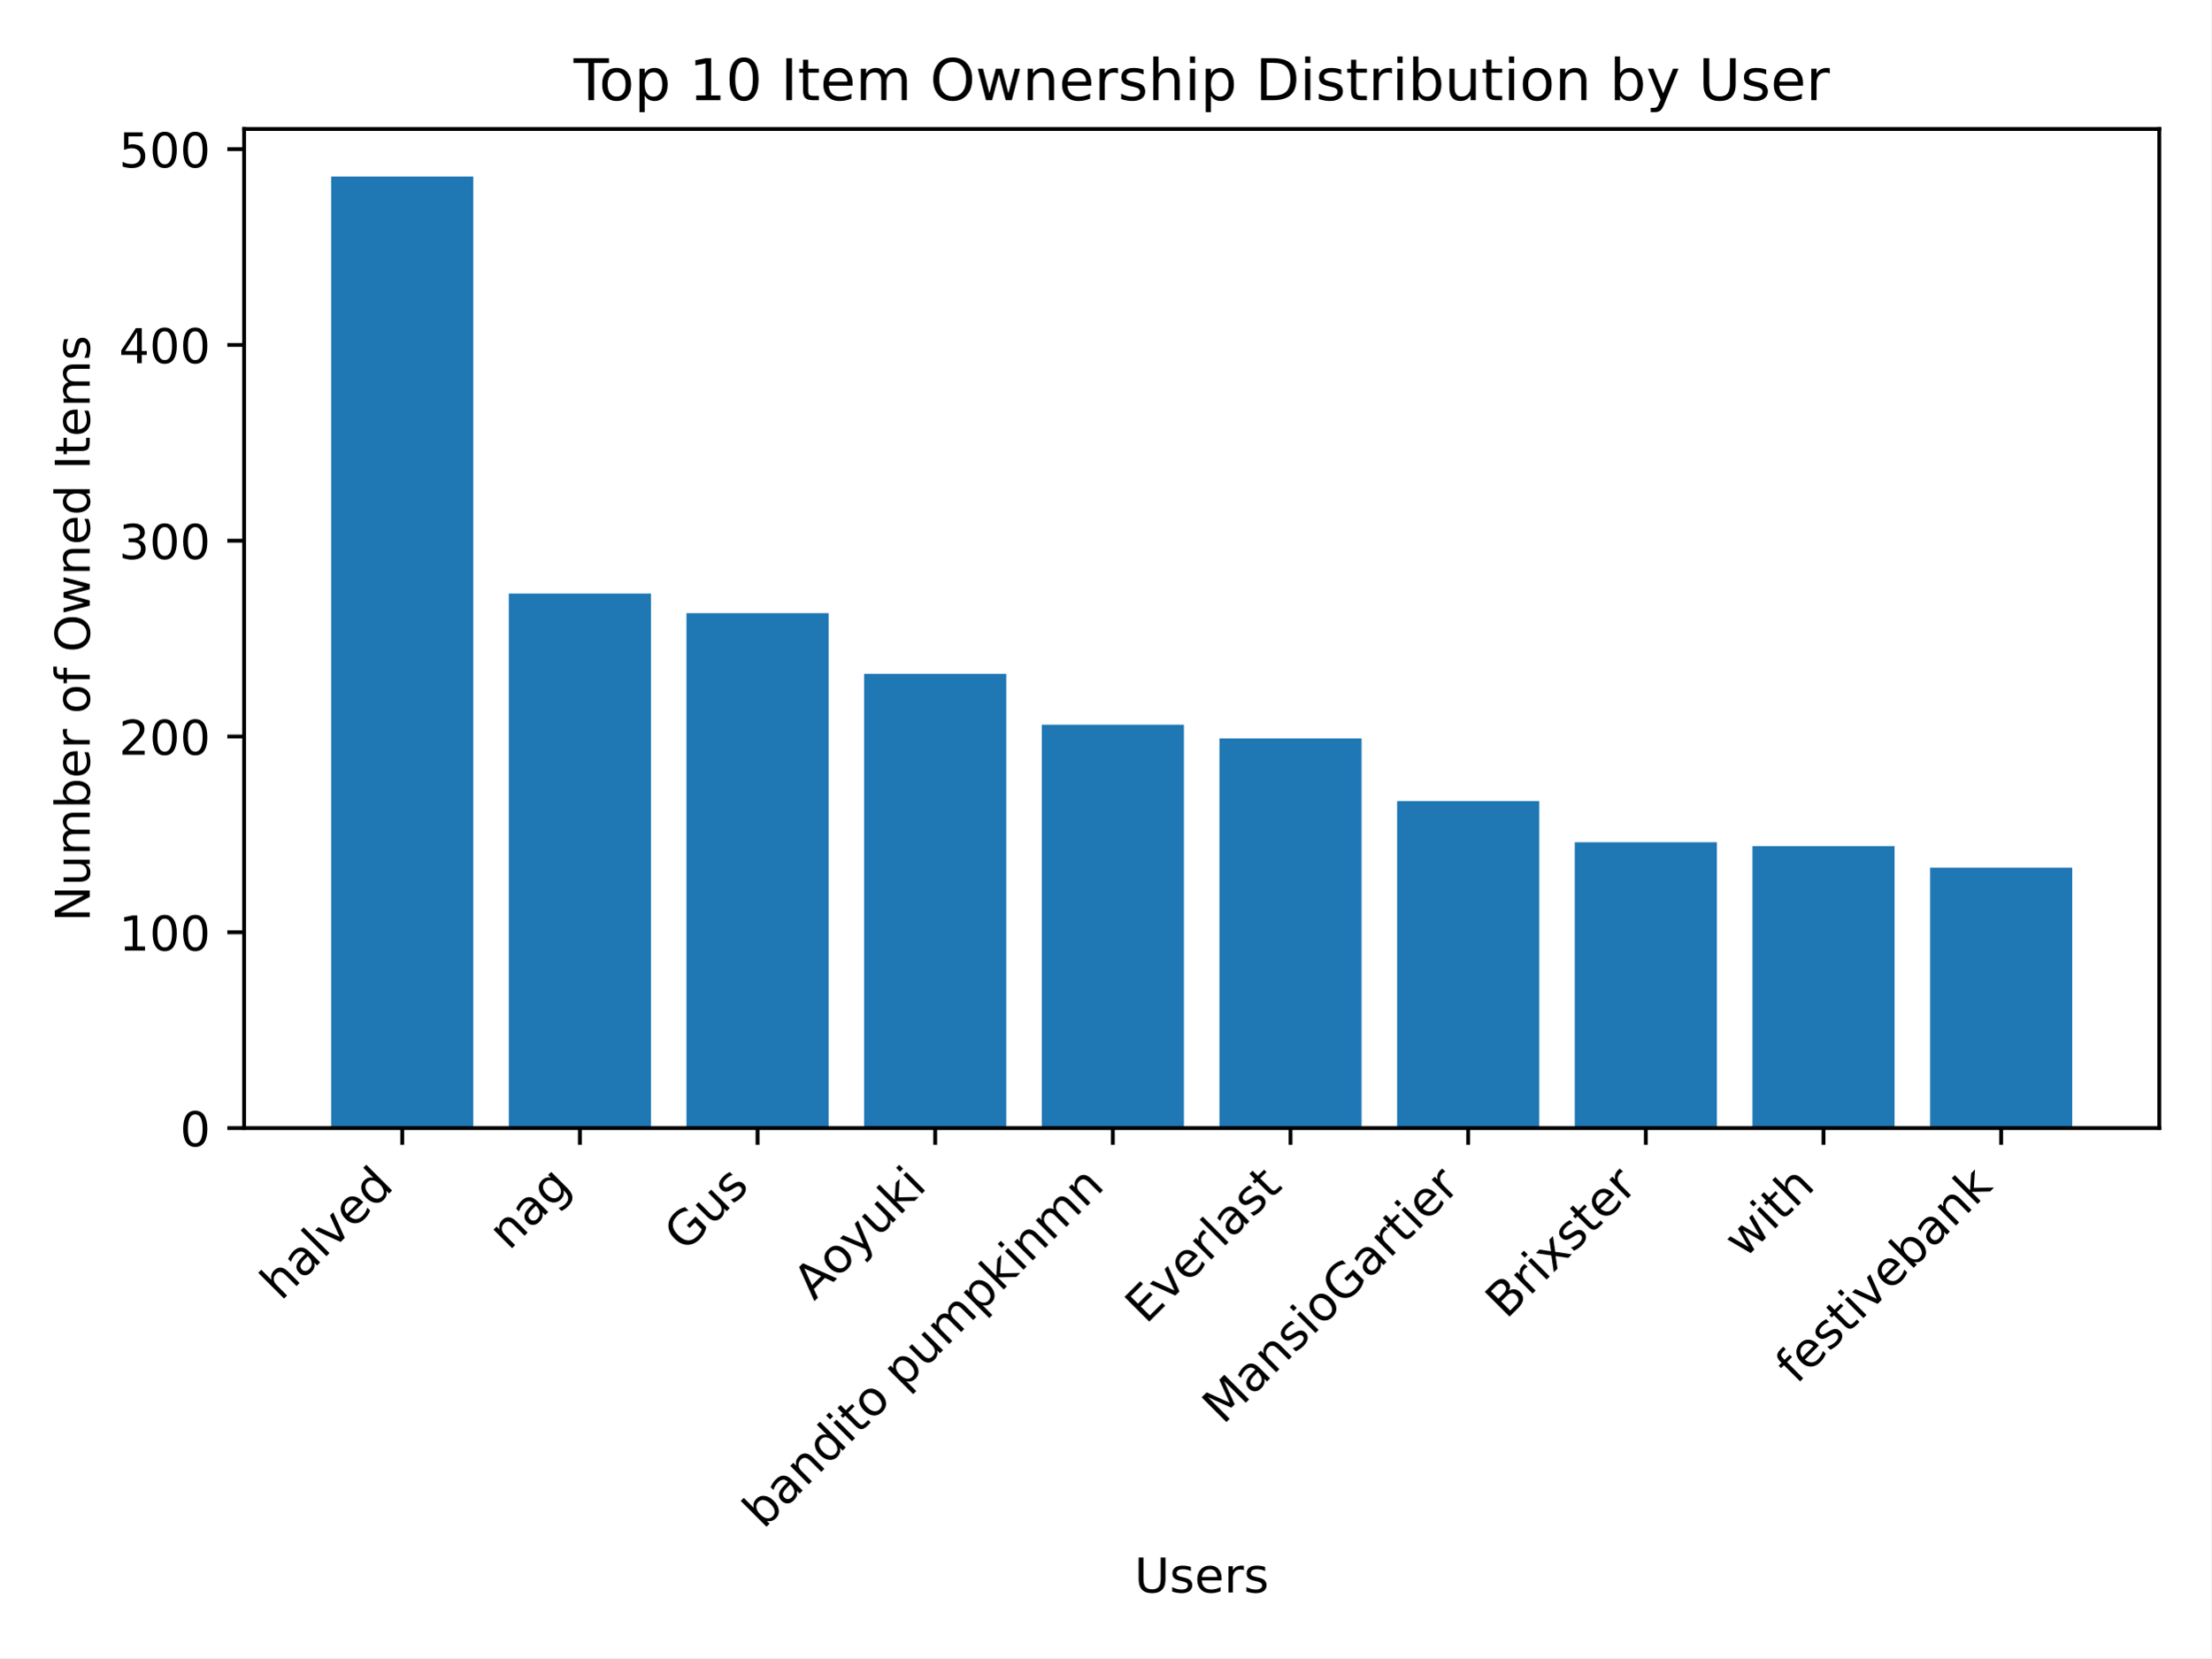
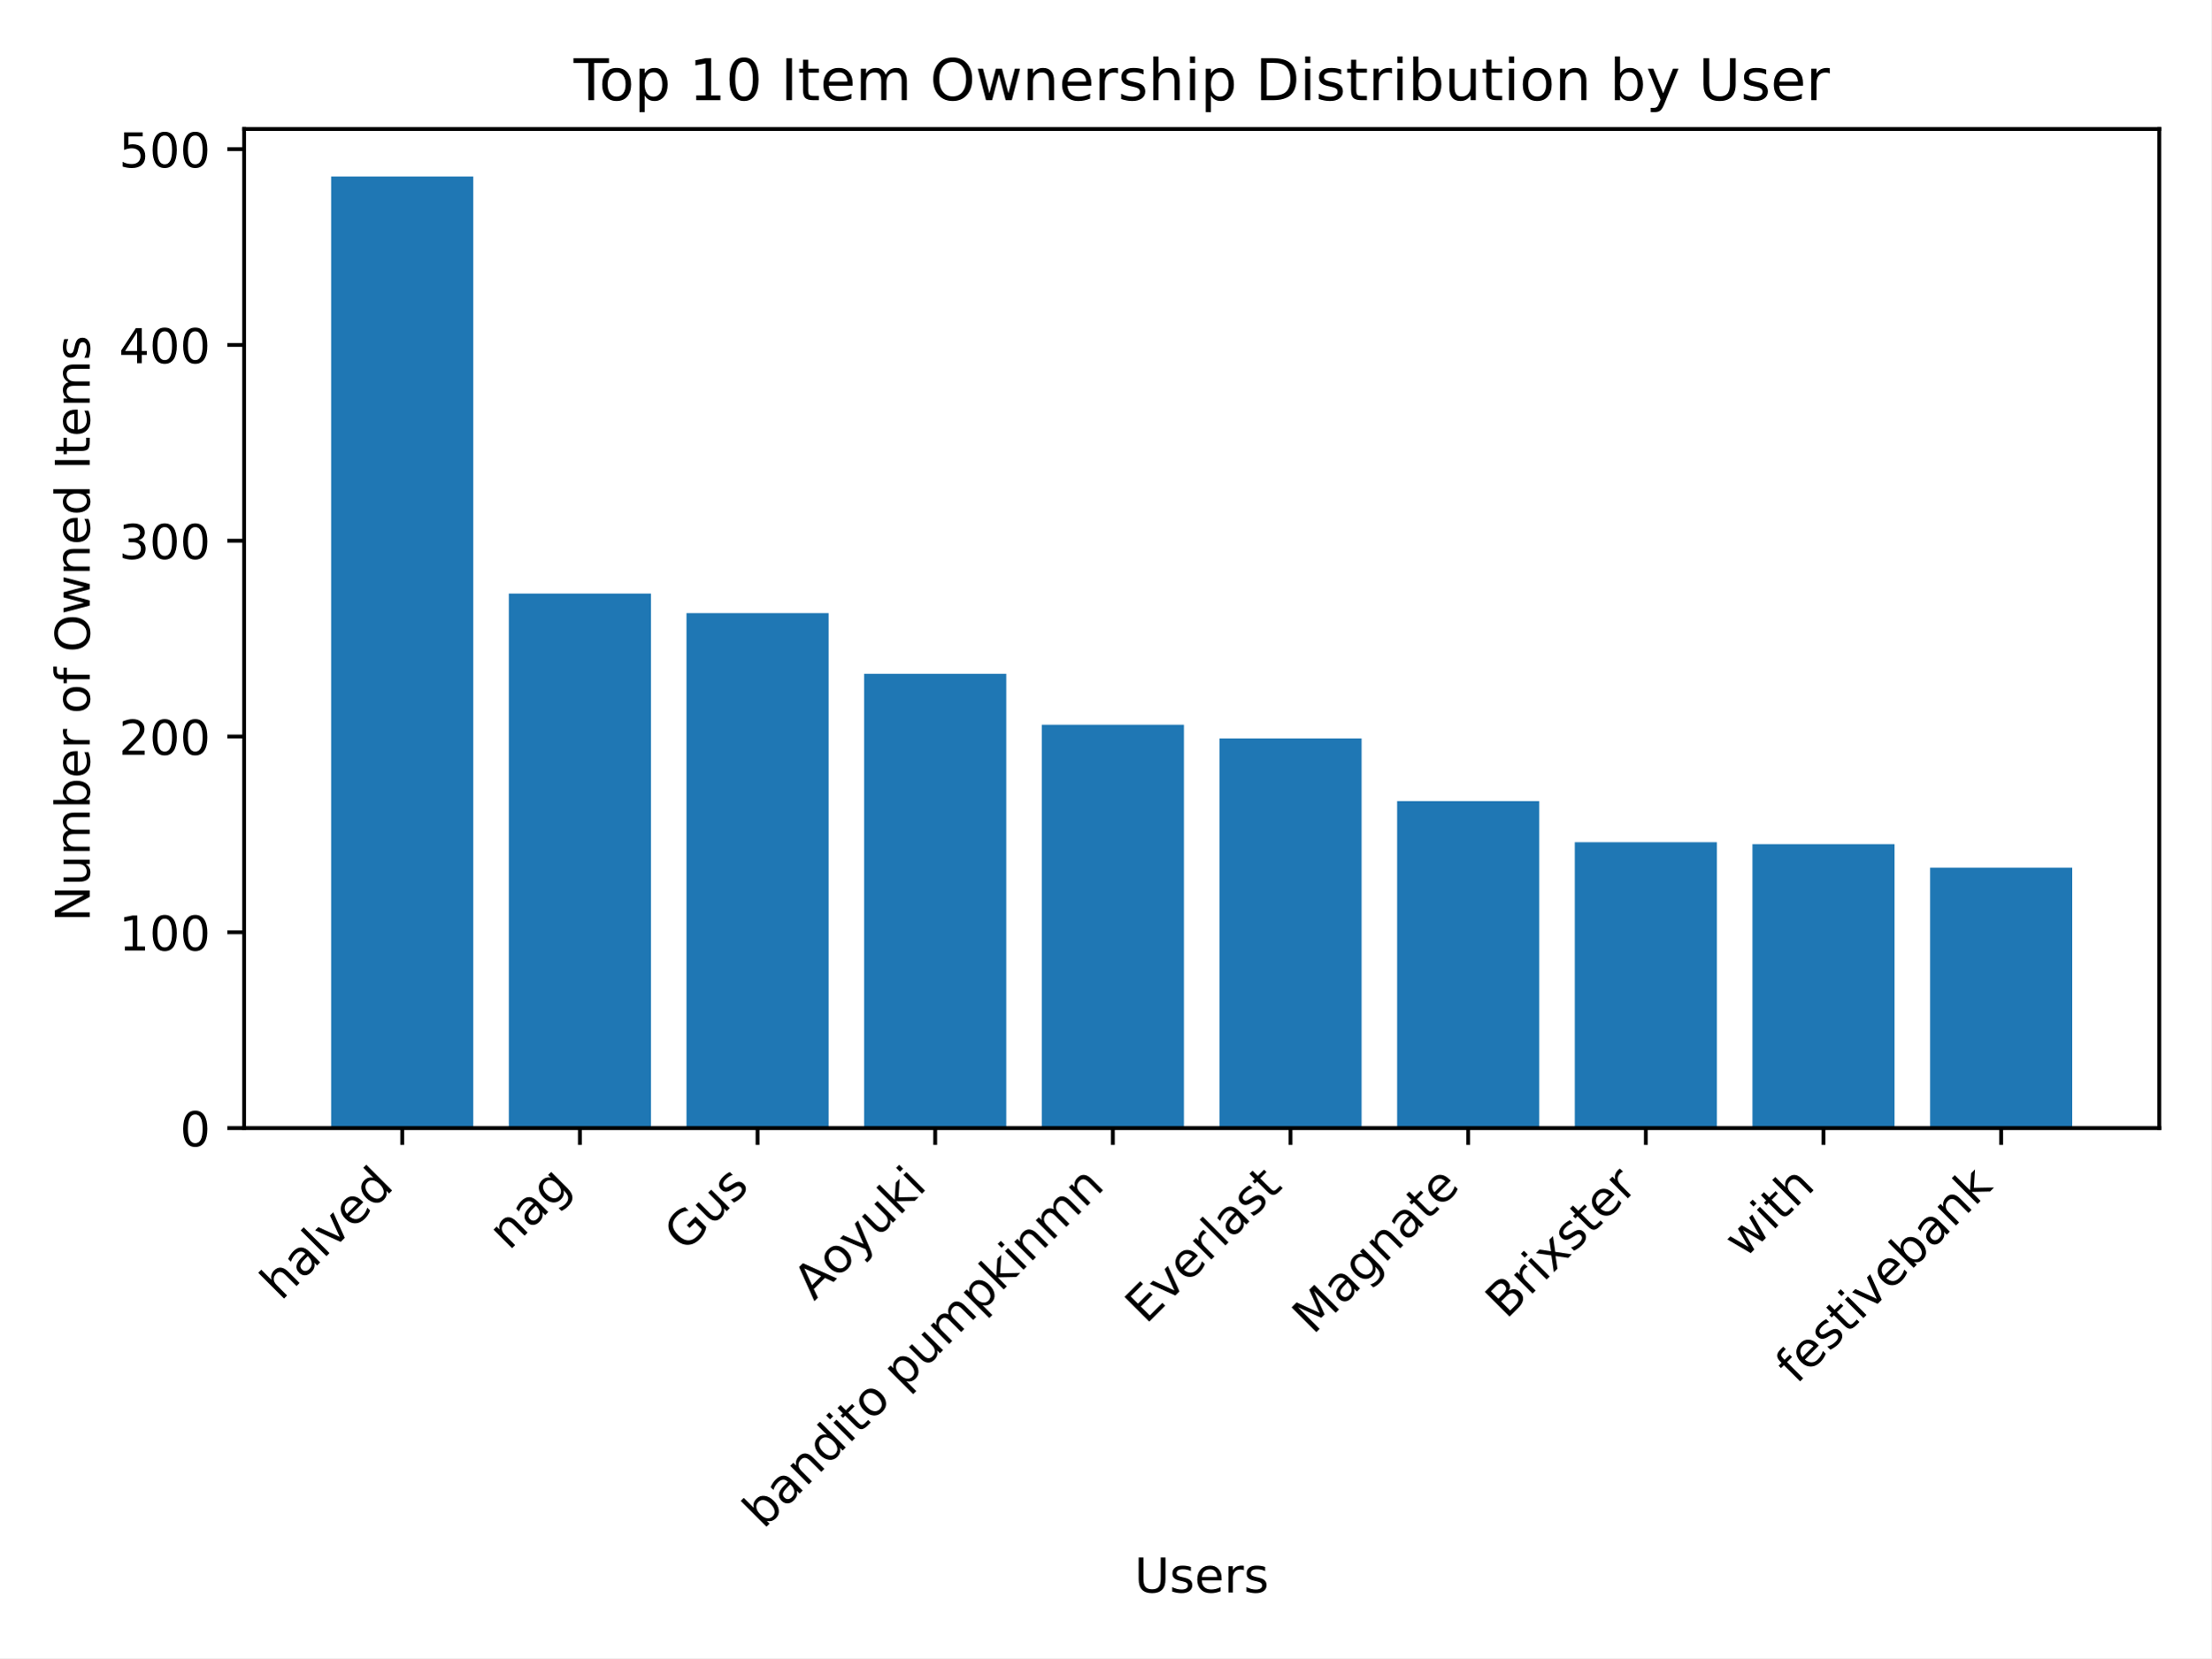
<svg xmlns="http://www.w3.org/2000/svg" xmlns:xlink="http://www.w3.org/1999/xlink" width="460.8pt" height="345.6pt" viewBox="0 0 460.8 345.6" version="1.1">
  <defs>
    <style type="text/css">*{stroke-linejoin: round; stroke-linecap: butt}</style>
  </defs>
  <g id="figure_1">
    <g id="patch_1">
      <path d="M 0 345.6  L 460.8 345.6  L 460.8 0  L 0 0  z " style="fill: #ffffff" />
    </g>
    <g id="axes_1">
      <g id="patch_2">
        <path d="M 50.87 235.125  L 450 235.125  L 450 26.88  L 50.87 26.88  z " style="fill: #ffffff" />
      </g>
      <g id="patch_3">
-         <path d="M 69.012 235.125  L 98.632 235.125  L 98.632 36.796  L 69.012 36.796  z " clip-path="url(#pf38423ffbc)" style="fill: #1f77b4" />
+         <path d="M 69.012 235.125  L 98.632 235.125  L 98.632 36.796  L 69.012 36.796  z " clip-path="url(#pa23001cdc1)" style="fill: #1f77b4" />
      </g>
      <g id="patch_4">
-         <path d="M 106.037 235.125  L 135.657 235.125  L 135.657 123.718  L 106.037 123.718  z " clip-path="url(#pf38423ffbc)" style="fill: #1f77b4" />
+         <path d="M 106.037 235.125  L 135.657 235.125  L 135.657 123.718  L 106.037 123.718  z " clip-path="url(#pa23001cdc1)" style="fill: #1f77b4" />
      </g>
      <g id="patch_5">
-         <path d="M 143.062 235.125  L 172.682 235.125  L 172.682 127.799  L 143.062 127.799  z " clip-path="url(#pf38423ffbc)" style="fill: #1f77b4" />
+         <path d="M 143.062 235.125  L 172.682 235.125  L 172.682 127.799  L 143.062 127.799  z " clip-path="url(#pa23001cdc1)" style="fill: #1f77b4" />
      </g>
      <g id="patch_6">
-         <path d="M 180.087 235.125  L 209.707 235.125  L 209.707 140.45  L 180.087 140.45  z " clip-path="url(#pf38423ffbc)" style="fill: #1f77b4" />
+         <path d="M 180.087 235.125  L 209.707 235.125  L 209.707 140.45  L 180.087 140.45  z " clip-path="url(#pa23001cdc1)" style="fill: #1f77b4" />
      </g>
      <g id="patch_7">
-         <path d="M 217.112 235.125  L 246.732 235.125  L 246.732 151.06  L 217.112 151.06  z " clip-path="url(#pf38423ffbc)" style="fill: #1f77b4" />
+         <path d="M 217.112 235.125  L 246.732 235.125  L 246.732 151.06  L 217.112 151.06  z " clip-path="url(#pa23001cdc1)" style="fill: #1f77b4" />
      </g>
      <g id="patch_8">
-         <path d="M 254.138 235.125  L 283.758 235.125  L 283.758 153.916  L 254.138 153.916  z " clip-path="url(#pf38423ffbc)" style="fill: #1f77b4" />
+         <path d="M 254.138 235.125  L 283.758 235.125  L 283.758 153.916  L 254.138 153.916  z " clip-path="url(#pa23001cdc1)" style="fill: #1f77b4" />
      </g>
      <g id="patch_9">
-         <path d="M 291.163 235.125  L 320.783 235.125  L 320.783 166.975  L 291.163 166.975  z " clip-path="url(#pf38423ffbc)" style="fill: #1f77b4" />
+         <path d="M 291.163 235.125  L 320.783 235.125  L 320.783 166.975  L 291.163 166.975  z " clip-path="url(#pa23001cdc1)" style="fill: #1f77b4" />
      </g>
      <g id="patch_10">
-         <path d="M 328.188 235.125  L 357.808 235.125  L 357.808 175.545  L 328.188 175.545  z " clip-path="url(#pf38423ffbc)" style="fill: #1f77b4" />
+         <path d="M 328.188 235.125  L 357.808 235.125  L 357.808 175.545  L 328.188 175.545  z " clip-path="url(#pa23001cdc1)" style="fill: #1f77b4" />
      </g>
      <g id="patch_11">
-         <path d="M 365.213 235.125  L 394.833 235.125  L 394.833 176.361  L 365.213 176.361  z " clip-path="url(#pf38423ffbc)" style="fill: #1f77b4" />
+         <path d="M 365.213 235.125  L 394.833 235.125  L 394.833 175.953  L 365.213 175.953  z " clip-path="url(#pa23001cdc1)" style="fill: #1f77b4" />
      </g>
      <g id="patch_12">
-         <path d="M 402.238 235.125  L 431.858 235.125  L 431.858 180.85  L 402.238 180.85  z " clip-path="url(#pf38423ffbc)" style="fill: #1f77b4" />
+         <path d="M 402.238 235.125  L 431.858 235.125  L 431.858 180.85  L 402.238 180.85  z " clip-path="url(#pa23001cdc1)" style="fill: #1f77b4" />
      </g>
      <g id="matplotlib.axis_1">
        <g id="xtick_1">
          <g id="line2d_1">
            <defs>
-               <path id="mb54e94670f" d="M 0 0  L 0 3.5  " style="stroke: #000000; stroke-width: 0.8" />
+               <path id="mc7d63b4816" d="M 0 0  L 0 3.5  " style="stroke: #000000; stroke-width: 0.8" />
            </defs>
            <g>
-               <use xlink:href="#mb54e94670f" x="83.822" y="235.125" style="stroke: #000000; stroke-width: 0.8" />
+               <use xlink:href="#mc7d63b4816" x="83.822" y="235.125" style="stroke: #000000; stroke-width: 0.8" />
            </g>
          </g>
          <g id="text_1">
            <g transform="translate(58.54764 271.3021) rotate(-45) scale(0.1 -0.1)">
              <defs>
                <path id="DejaVuSans-68" d="M 3513 2113  L 3513 0  L 2938 0  L 2938 2094  Q 2938 2591 2744 2837  Q 2550 3084 2163 3084  Q 1697 3084 1428 2787  Q 1159 2491 1159 1978  L 1159 0  L 581 0  L 581 4863  L 1159 4863  L 1159 2956  Q 1366 3272 1645 3428  Q 1925 3584 2291 3584  Q 2894 3584 3203 3211  Q 3513 2838 3513 2113  z " transform="scale(0.015625)" />
                <path id="DejaVuSans-61" d="M 2194 1759  Q 1497 1759 1228 1600  Q 959 1441 959 1056  Q 959 750 1161 570  Q 1363 391 1709 391  Q 2188 391 2477 730  Q 2766 1069 2766 1631  L 2766 1759  L 2194 1759  z M 3341 1997  L 3341 0  L 2766 0  L 2766 531  Q 2569 213 2275 61  Q 1981 -91 1556 -91  Q 1019 -91 701 211  Q 384 513 384 1019  Q 384 1609 779 1909  Q 1175 2209 1959 2209  L 2766 2209  L 2766 2266  Q 2766 2663 2505 2880  Q 2244 3097 1772 3097  Q 1472 3097 1187 3025  Q 903 2953 641 2809  L 641 3341  Q 956 3463 1253 3523  Q 1550 3584 1831 3584  Q 2591 3584 2966 3190  Q 3341 2797 3341 1997  z " transform="scale(0.015625)" />
                <path id="DejaVuSans-6c" d="M 603 4863  L 1178 4863  L 1178 0  L 603 0  L 603 4863  z " transform="scale(0.015625)" />
                <path id="DejaVuSans-76" d="M 191 3500  L 800 3500  L 1894 563  L 2988 3500  L 3597 3500  L 2284 0  L 1503 0  L 191 3500  z " transform="scale(0.015625)" />
                <path id="DejaVuSans-65" d="M 3597 1894  L 3597 1613  L 953 1613  Q 991 1019 1311 708  Q 1631 397 2203 397  Q 2534 397 2845 478  Q 3156 559 3463 722  L 3463 178  Q 3153 47 2828 -22  Q 2503 -91 2169 -91  Q 1331 -91 842 396  Q 353 884 353 1716  Q 353 2575 817 3079  Q 1281 3584 2069 3584  Q 2775 3584 3186 3129  Q 3597 2675 3597 1894  z M 3022 2063  Q 3016 2534 2758 2815  Q 2500 3097 2075 3097  Q 1594 3097 1305 2825  Q 1016 2553 972 2059  L 3022 2063  z " transform="scale(0.015625)" />
                <path id="DejaVuSans-64" d="M 2906 2969  L 2906 4863  L 3481 4863  L 3481 0  L 2906 0  L 2906 525  Q 2725 213 2448 61  Q 2172 -91 1784 -91  Q 1150 -91 751 415  Q 353 922 353 1747  Q 353 2572 751 3078  Q 1150 3584 1784 3584  Q 2172 3584 2448 3432  Q 2725 3281 2906 2969  z M 947 1747  Q 947 1113 1208 752  Q 1469 391 1925 391  Q 2381 391 2643 752  Q 2906 1113 2906 1747  Q 2906 2381 2643 2742  Q 2381 3103 1925 3103  Q 1469 3103 1208 2742  Q 947 2381 947 1747  z " transform="scale(0.015625)" />
              </defs>
              <use xlink:href="#DejaVuSans-68" />
              <use xlink:href="#DejaVuSans-61" x="63.379" />
              <use xlink:href="#DejaVuSans-6c" x="124.658" />
              <use xlink:href="#DejaVuSans-76" x="152.441" />
              <use xlink:href="#DejaVuSans-65" x="211.621" />
              <use xlink:href="#DejaVuSans-64" x="273.145" />
            </g>
          </g>
        </g>
        <g id="xtick_2">
          <g id="line2d_2">
            <g>
-               <use xlink:href="#mb54e94670f" x="120.847" y="235.125" style="stroke: #000000; stroke-width: 0.8" />
+               <use xlink:href="#mc7d63b4816" x="120.847" y="235.125" style="stroke: #000000; stroke-width: 0.8" />
            </g>
          </g>
          <g id="text_2">
            <g transform="translate(106.0732 260.8015) rotate(-45) scale(0.1 -0.1)">
              <defs>
                <path id="DejaVuSans-6e" d="M 3513 2113  L 3513 0  L 2938 0  L 2938 2094  Q 2938 2591 2744 2837  Q 2550 3084 2163 3084  Q 1697 3084 1428 2787  Q 1159 2491 1159 1978  L 1159 0  L 581 0  L 581 3500  L 1159 3500  L 1159 2956  Q 1366 3272 1645 3428  Q 1925 3584 2291 3584  Q 2894 3584 3203 3211  Q 3513 2838 3513 2113  z " transform="scale(0.015625)" />
                <path id="DejaVuSans-67" d="M 2906 1791  Q 2906 2416 2648 2759  Q 2391 3103 1925 3103  Q 1463 3103 1205 2759  Q 947 2416 947 1791  Q 947 1169 1205 825  Q 1463 481 1925 481  Q 2391 481 2648 825  Q 2906 1169 2906 1791  z M 3481 434  Q 3481 -459 3084 -895  Q 2688 -1331 1869 -1331  Q 1566 -1331 1297 -1286  Q 1028 -1241 775 -1147  L 775 -588  Q 1028 -725 1275 -790  Q 1522 -856 1778 -856  Q 2344 -856 2625 -561  Q 2906 -266 2906 331  L 2906 616  Q 2728 306 2450 153  Q 2172 0 1784 0  Q 1141 0 747 490  Q 353 981 353 1791  Q 353 2603 747 3093  Q 1141 3584 1784 3584  Q 2172 3584 2450 3431  Q 2728 3278 2906 2969  L 2906 3500  L 3481 3500  L 3481 434  z " transform="scale(0.015625)" />
              </defs>
              <use xlink:href="#DejaVuSans-6e" />
              <use xlink:href="#DejaVuSans-61" x="63.379" />
              <use xlink:href="#DejaVuSans-67" x="124.658" />
            </g>
          </g>
        </g>
        <g id="xtick_3">
          <g id="line2d_3">
            <g>
-               <use xlink:href="#mb54e94670f" x="157.872" y="235.125" style="stroke: #000000; stroke-width: 0.8" />
+               <use xlink:href="#mc7d63b4816" x="157.872" y="235.125" style="stroke: #000000; stroke-width: 0.8" />
            </g>
          </g>
          <g id="text_3">
            <g transform="translate(142.758 261.1418) rotate(-45) scale(0.1 -0.1)">
              <defs>
                <path id="DejaVuSans-47" d="M 3809 666  L 3809 1919  L 2778 1919  L 2778 2438  L 4434 2438  L 4434 434  Q 4069 175 3628 42  Q 3188 -91 2688 -91  Q 1594 -91 976 548  Q 359 1188 359 2328  Q 359 3472 976 4111  Q 1594 4750 2688 4750  Q 3144 4750 3555 4637  Q 3966 4525 4313 4306  L 4313 3634  Q 3963 3931 3569 4081  Q 3175 4231 2741 4231  Q 1884 4231 1454 3753  Q 1025 3275 1025 2328  Q 1025 1384 1454 906  Q 1884 428 2741 428  Q 3075 428 3337 486  Q 3600 544 3809 666  z " transform="scale(0.015625)" />
                <path id="DejaVuSans-75" d="M 544 1381  L 544 3500  L 1119 3500  L 1119 1403  Q 1119 906 1312 657  Q 1506 409 1894 409  Q 2359 409 2629 706  Q 2900 1003 2900 1516  L 2900 3500  L 3475 3500  L 3475 0  L 2900 0  L 2900 538  Q 2691 219 2414 64  Q 2138 -91 1772 -91  Q 1169 -91 856 284  Q 544 659 544 1381  z M 1991 3584  L 1991 3584  z " transform="scale(0.015625)" />
                <path id="DejaVuSans-73" d="M 2834 3397  L 2834 2853  Q 2591 2978 2328 3040  Q 2066 3103 1784 3103  Q 1356 3103 1142 2972  Q 928 2841 928 2578  Q 928 2378 1081 2264  Q 1234 2150 1697 2047  L 1894 2003  Q 2506 1872 2764 1633  Q 3022 1394 3022 966  Q 3022 478 2636 193  Q 2250 -91 1575 -91  Q 1294 -91 989 -36  Q 684 19 347 128  L 347 722  Q 666 556 975 473  Q 1284 391 1588 391  Q 1994 391 2212 530  Q 2431 669 2431 922  Q 2431 1156 2273 1281  Q 2116 1406 1581 1522  L 1381 1569  Q 847 1681 609 1914  Q 372 2147 372 2553  Q 372 3047 722 3315  Q 1072 3584 1716 3584  Q 2034 3584 2315 3537  Q 2597 3491 2834 3397  z " transform="scale(0.015625)" />
              </defs>
              <use xlink:href="#DejaVuSans-47" />
              <use xlink:href="#DejaVuSans-75" x="77.49" />
              <use xlink:href="#DejaVuSans-73" x="140.869" />
            </g>
          </g>
        </g>
        <g id="xtick_4">
          <g id="line2d_4">
            <g>
-               <use xlink:href="#mb54e94670f" x="194.897" y="235.125" style="stroke: #000000; stroke-width: 0.8" />
+               <use xlink:href="#mc7d63b4816" x="194.897" y="235.125" style="stroke: #000000; stroke-width: 0.8" />
            </g>
          </g>
          <g id="text_4">
            <g transform="translate(169.6615 271.2634) rotate(-45) scale(0.1 -0.1)">
              <defs>
                <path id="DejaVuSans-41" d="M 2188 4044  L 1331 1722  L 3047 1722  L 2188 4044  z M 1831 4666  L 2547 4666  L 4325 0  L 3669 0  L 3244 1197  L 1141 1197  L 716 0  L 50 0  L 1831 4666  z " transform="scale(0.015625)" />
                <path id="DejaVuSans-6f" d="M 1959 3097  Q 1497 3097 1228 2736  Q 959 2375 959 1747  Q 959 1119 1226 758  Q 1494 397 1959 397  Q 2419 397 2687 759  Q 2956 1122 2956 1747  Q 2956 2369 2687 2733  Q 2419 3097 1959 3097  z M 1959 3584  Q 2709 3584 3137 3096  Q 3566 2609 3566 1747  Q 3566 888 3137 398  Q 2709 -91 1959 -91  Q 1206 -91 779 398  Q 353 888 353 1747  Q 353 2609 779 3096  Q 1206 3584 1959 3584  z " transform="scale(0.015625)" />
                <path id="DejaVuSans-79" d="M 2059 -325  Q 1816 -950 1584 -1140  Q 1353 -1331 966 -1331  L 506 -1331  L 506 -850  L 844 -850  Q 1081 -850 1212 -737  Q 1344 -625 1503 -206  L 1606 56  L 191 3500  L 800 3500  L 1894 763  L 2988 3500  L 3597 3500  L 2059 -325  z " transform="scale(0.015625)" />
                <path id="DejaVuSans-6b" d="M 581 4863  L 1159 4863  L 1159 1991  L 2875 3500  L 3609 3500  L 1753 1863  L 3688 0  L 2938 0  L 1159 1709  L 1159 0  L 581 0  L 581 4863  z " transform="scale(0.015625)" />
                <path id="DejaVuSans-69" d="M 603 3500  L 1178 3500  L 1178 0  L 603 0  L 603 3500  z M 603 4863  L 1178 4863  L 1178 4134  L 603 4134  L 603 4863  z " transform="scale(0.015625)" />
              </defs>
              <use xlink:href="#DejaVuSans-41" />
              <use xlink:href="#DejaVuSans-6f" x="66.658" />
              <use xlink:href="#DejaVuSans-79" x="127.84" />
              <use xlink:href="#DejaVuSans-75" x="187.02" />
              <use xlink:href="#DejaVuSans-6b" x="250.398" />
              <use xlink:href="#DejaVuSans-69" x="308.309" />
            </g>
          </g>
        </g>
        <g id="xtick_5">
          <g id="line2d_5">
            <g>
-               <use xlink:href="#mb54e94670f" x="231.922" y="235.125" style="stroke: #000000; stroke-width: 0.8" />
+               <use xlink:href="#mc7d63b4816" x="231.922" y="235.125" style="stroke: #000000; stroke-width: 0.8" />
            </g>
          </g>
          <g id="text_5">
            <g transform="translate(159.0927 318.8572) rotate(-45) scale(0.1 -0.1)">
              <defs>
                <path id="DejaVuSans-62" d="M 3116 1747  Q 3116 2381 2855 2742  Q 2594 3103 2138 3103  Q 1681 3103 1420 2742  Q 1159 2381 1159 1747  Q 1159 1113 1420 752  Q 1681 391 2138 391  Q 2594 391 2855 752  Q 3116 1113 3116 1747  z M 1159 2969  Q 1341 3281 1617 3432  Q 1894 3584 2278 3584  Q 2916 3584 3314 3078  Q 3713 2572 3713 1747  Q 3713 922 3314 415  Q 2916 -91 2278 -91  Q 1894 -91 1617 61  Q 1341 213 1159 525  L 1159 0  L 581 0  L 581 4863  L 1159 4863  L 1159 2969  z " transform="scale(0.015625)" />
                <path id="DejaVuSans-74" d="M 1172 4494  L 1172 3500  L 2356 3500  L 2356 3053  L 1172 3053  L 1172 1153  Q 1172 725 1289 603  Q 1406 481 1766 481  L 2356 481  L 2356 0  L 1766 0  Q 1100 0 847 248  Q 594 497 594 1153  L 594 3053  L 172 3053  L 172 3500  L 594 3500  L 594 4494  L 1172 4494  z " transform="scale(0.015625)" />
                <path id="DejaVuSans-20" transform="scale(0.015625)" />
                <path id="DejaVuSans-70" d="M 1159 525  L 1159 -1331  L 581 -1331  L 581 3500  L 1159 3500  L 1159 2969  Q 1341 3281 1617 3432  Q 1894 3584 2278 3584  Q 2916 3584 3314 3078  Q 3713 2572 3713 1747  Q 3713 922 3314 415  Q 2916 -91 2278 -91  Q 1894 -91 1617 61  Q 1341 213 1159 525  z M 3116 1747  Q 3116 2381 2855 2742  Q 2594 3103 2138 3103  Q 1681 3103 1420 2742  Q 1159 2381 1159 1747  Q 1159 1113 1420 752  Q 1681 391 2138 391  Q 2594 391 2855 752  Q 3116 1113 3116 1747  z " transform="scale(0.015625)" />
                <path id="DejaVuSans-6d" d="M 3328 2828  Q 3544 3216 3844 3400  Q 4144 3584 4550 3584  Q 5097 3584 5394 3201  Q 5691 2819 5691 2113  L 5691 0  L 5113 0  L 5113 2094  Q 5113 2597 4934 2840  Q 4756 3084 4391 3084  Q 3944 3084 3684 2787  Q 3425 2491 3425 1978  L 3425 0  L 2847 0  L 2847 2094  Q 2847 2600 2669 2842  Q 2491 3084 2119 3084  Q 1678 3084 1418 2786  Q 1159 2488 1159 1978  L 1159 0  L 581 0  L 581 3500  L 1159 3500  L 1159 2956  Q 1356 3278 1631 3431  Q 1906 3584 2284 3584  Q 2666 3584 2933 3390  Q 3200 3197 3328 2828  z " transform="scale(0.015625)" />
              </defs>
              <use xlink:href="#DejaVuSans-62" />
              <use xlink:href="#DejaVuSans-61" x="63.477" />
              <use xlink:href="#DejaVuSans-6e" x="124.756" />
              <use xlink:href="#DejaVuSans-64" x="188.135" />
              <use xlink:href="#DejaVuSans-69" x="251.611" />
              <use xlink:href="#DejaVuSans-74" x="279.395" />
              <use xlink:href="#DejaVuSans-6f" x="318.604" />
              <use xlink:href="#DejaVuSans-20" x="379.785" />
              <use xlink:href="#DejaVuSans-70" x="411.572" />
              <use xlink:href="#DejaVuSans-75" x="475.049" />
              <use xlink:href="#DejaVuSans-6d" x="538.428" />
              <use xlink:href="#DejaVuSans-70" x="635.84" />
              <use xlink:href="#DejaVuSans-6b" x="699.316" />
              <use xlink:href="#DejaVuSans-69" x="757.227" />
              <use xlink:href="#DejaVuSans-6e" x="785.01" />
              <use xlink:href="#DejaVuSans-6d" x="848.389" />
              <use xlink:href="#DejaVuSans-6e" x="945.801" />
            </g>
          </g>
        </g>
        <g id="xtick_6">
          <g id="line2d_6">
            <g>
-               <use xlink:href="#mb54e94670f" x="268.948" y="235.125" style="stroke: #000000; stroke-width: 0.8" />
+               <use xlink:href="#mc7d63b4816" x="268.948" y="235.125" style="stroke: #000000; stroke-width: 0.8" />
            </g>
          </g>
          <g id="text_6">
            <g transform="translate(238.8126 276.1623) rotate(-45) scale(0.1 -0.1)">
              <defs>
                <path id="DejaVuSans-45" d="M 628 4666  L 3578 4666  L 3578 4134  L 1259 4134  L 1259 2753  L 3481 2753  L 3481 2222  L 1259 2222  L 1259 531  L 3634 531  L 3634 0  L 628 0  L 628 4666  z " transform="scale(0.015625)" />
                <path id="DejaVuSans-72" d="M 2631 2963  Q 2534 3019 2420 3045  Q 2306 3072 2169 3072  Q 1681 3072 1420 2755  Q 1159 2438 1159 1844  L 1159 0  L 581 0  L 581 3500  L 1159 3500  L 1159 2956  Q 1341 3275 1631 3429  Q 1922 3584 2338 3584  Q 2397 3584 2469 3576  Q 2541 3569 2628 3553  L 2631 2963  z " transform="scale(0.015625)" />
              </defs>
              <use xlink:href="#DejaVuSans-45" />
              <use xlink:href="#DejaVuSans-76" x="63.184" />
              <use xlink:href="#DejaVuSans-65" x="122.363" />
              <use xlink:href="#DejaVuSans-72" x="183.887" />
              <use xlink:href="#DejaVuSans-6c" x="225" />
              <use xlink:href="#DejaVuSans-61" x="252.783" />
              <use xlink:href="#DejaVuSans-73" x="314.062" />
              <use xlink:href="#DejaVuSans-74" x="366.162" />
            </g>
          </g>
        </g>
        <g id="xtick_7">
          <g id="line2d_7">
            <g>
-               <use xlink:href="#mb54e94670f" x="305.973" y="235.125" style="stroke: #000000; stroke-width: 0.8" />
+               <use xlink:href="#mc7d63b4816" x="305.973" y="235.125" style="stroke: #000000; stroke-width: 0.8" />
            </g>
          </g>
          <g id="text_7">
-             <g transform="translate(254.8985 297.1015) rotate(-45) scale(0.1 -0.1)">
+             <g transform="translate(273.6412 278.3588) rotate(-45) scale(0.1 -0.1)">
              <defs>
                <path id="DejaVuSans-4d" d="M 628 4666  L 1569 4666  L 2759 1491  L 3956 4666  L 4897 4666  L 4897 0  L 4281 0  L 4281 4097  L 3078 897  L 2444 897  L 1241 4097  L 1241 0  L 628 0  L 628 4666  z " transform="scale(0.015625)" />
              </defs>
              <use xlink:href="#DejaVuSans-4d" />
              <use xlink:href="#DejaVuSans-61" x="86.279" />
-               <use xlink:href="#DejaVuSans-6e" x="147.559" />
-               <use xlink:href="#DejaVuSans-73" x="210.938" />
-               <use xlink:href="#DejaVuSans-69" x="263.037" />
-               <use xlink:href="#DejaVuSans-6f" x="290.82" />
-               <use xlink:href="#DejaVuSans-47" x="352.002" />
-               <use xlink:href="#DejaVuSans-61" x="429.492" />
-               <use xlink:href="#DejaVuSans-72" x="490.771" />
-               <use xlink:href="#DejaVuSans-74" x="531.885" />
-               <use xlink:href="#DejaVuSans-69" x="571.094" />
-               <use xlink:href="#DejaVuSans-65" x="598.877" />
-               <use xlink:href="#DejaVuSans-72" x="660.4" />
+               <use xlink:href="#DejaVuSans-67" x="147.559" />
+               <use xlink:href="#DejaVuSans-6e" x="211.035" />
+               <use xlink:href="#DejaVuSans-61" x="274.414" />
+               <use xlink:href="#DejaVuSans-74" x="335.693" />
+               <use xlink:href="#DejaVuSans-65" x="374.902" />
            </g>
          </g>
        </g>
        <g id="xtick_8">
          <g id="line2d_8">
            <g>
-               <use xlink:href="#mb54e94670f" x="342.998" y="235.125" style="stroke: #000000; stroke-width: 0.8" />
+               <use xlink:href="#mc7d63b4816" x="342.998" y="235.125" style="stroke: #000000; stroke-width: 0.8" />
            </g>
          </g>
          <g id="text_8">
            <g transform="translate(313.9057 275.1193) rotate(-45) scale(0.1 -0.1)">
              <defs>
                <path id="DejaVuSans-42" d="M 1259 2228  L 1259 519  L 2272 519  Q 2781 519 3026 730  Q 3272 941 3272 1375  Q 3272 1813 3026 2020  Q 2781 2228 2272 2228  L 1259 2228  z M 1259 4147  L 1259 2741  L 2194 2741  Q 2656 2741 2882 2914  Q 3109 3088 3109 3444  Q 3109 3797 2882 3972  Q 2656 4147 2194 4147  L 1259 4147  z M 628 4666  L 2241 4666  Q 2963 4666 3353 4366  Q 3744 4066 3744 3513  Q 3744 3084 3544 2831  Q 3344 2578 2956 2516  Q 3422 2416 3680 2098  Q 3938 1781 3938 1306  Q 3938 681 3513 340  Q 3088 0 2303 0  L 628 0  L 628 4666  z " transform="scale(0.015625)" />
                <path id="DejaVuSans-78" d="M 3513 3500  L 2247 1797  L 3578 0  L 2900 0  L 1881 1375  L 863 0  L 184 0  L 1544 1831  L 300 3500  L 978 3500  L 1906 2253  L 2834 3500  L 3513 3500  z " transform="scale(0.015625)" />
              </defs>
              <use xlink:href="#DejaVuSans-42" />
              <use xlink:href="#DejaVuSans-72" x="68.604" />
              <use xlink:href="#DejaVuSans-69" x="109.717" />
              <use xlink:href="#DejaVuSans-78" x="137.5" />
              <use xlink:href="#DejaVuSans-73" x="196.68" />
              <use xlink:href="#DejaVuSans-74" x="248.779" />
              <use xlink:href="#DejaVuSans-65" x="287.988" />
              <use xlink:href="#DejaVuSans-72" x="349.512" />
            </g>
          </g>
        </g>
        <g id="xtick_9">
          <g id="line2d_9">
            <g>
-               <use xlink:href="#mb54e94670f" x="380.023" y="235.125" style="stroke: #000000; stroke-width: 0.8" />
+               <use xlink:href="#mc7d63b4816" x="380.023" y="235.125" style="stroke: #000000; stroke-width: 0.8" />
            </g>
          </g>
          <g id="text_9">
            <g transform="translate(363.5515 262.4986) rotate(-45) scale(0.1 -0.1)">
              <defs>
                <path id="DejaVuSans-77" d="M 269 3500  L 844 3500  L 1563 769  L 2278 3500  L 2956 3500  L 3675 769  L 4391 3500  L 4966 3500  L 4050 0  L 3372 0  L 2619 2869  L 1863 0  L 1184 0  L 269 3500  z " transform="scale(0.015625)" />
              </defs>
              <use xlink:href="#DejaVuSans-77" />
              <use xlink:href="#DejaVuSans-69" x="81.787" />
              <use xlink:href="#DejaVuSans-74" x="109.57" />
              <use xlink:href="#DejaVuSans-68" x="148.779" />
            </g>
          </g>
        </g>
        <g id="xtick_10">
          <g id="line2d_10">
            <g>
-               <use xlink:href="#mb54e94670f" x="417.048" y="235.125" style="stroke: #000000; stroke-width: 0.8" />
+               <use xlink:href="#mc7d63b4816" x="417.048" y="235.125" style="stroke: #000000; stroke-width: 0.8" />
            </g>
          </g>
          <g id="text_10">
            <g transform="translate(374.3827 288.6925) rotate(-45) scale(0.1 -0.1)">
              <defs>
                <path id="DejaVuSans-66" d="M 2375 4863  L 2375 4384  L 1825 4384  Q 1516 4384 1395 4259  Q 1275 4134 1275 3809  L 1275 3500  L 2222 3500  L 2222 3053  L 1275 3053  L 1275 0  L 697 0  L 697 3053  L 147 3053  L 147 3500  L 697 3500  L 697 3744  Q 697 4328 969 4595  Q 1241 4863 1831 4863  L 2375 4863  z " transform="scale(0.015625)" />
              </defs>
              <use xlink:href="#DejaVuSans-66" />
              <use xlink:href="#DejaVuSans-65" x="35.205" />
              <use xlink:href="#DejaVuSans-73" x="96.729" />
              <use xlink:href="#DejaVuSans-74" x="148.828" />
              <use xlink:href="#DejaVuSans-69" x="188.037" />
              <use xlink:href="#DejaVuSans-76" x="215.82" />
              <use xlink:href="#DejaVuSans-65" x="275" />
              <use xlink:href="#DejaVuSans-62" x="336.523" />
              <use xlink:href="#DejaVuSans-61" x="400" />
              <use xlink:href="#DejaVuSans-6e" x="461.279" />
              <use xlink:href="#DejaVuSans-6b" x="524.658" />
            </g>
          </g>
        </g>
        <g id="text_11">
          <g transform="translate(236.4342 331.9262) scale(0.1 -0.1)">
            <defs>
              <path id="DejaVuSans-55" d="M 556 4666  L 1191 4666  L 1191 1831  Q 1191 1081 1462 751  Q 1734 422 2344 422  Q 2950 422 3222 751  Q 3494 1081 3494 1831  L 3494 4666  L 4128 4666  L 4128 1753  Q 4128 841 3676 375  Q 3225 -91 2344 -91  Q 1459 -91 1007 375  Q 556 841 556 1753  L 556 4666  z " transform="scale(0.015625)" />
            </defs>
            <use xlink:href="#DejaVuSans-55" />
            <use xlink:href="#DejaVuSans-73" x="73.193" />
            <use xlink:href="#DejaVuSans-65" x="125.293" />
            <use xlink:href="#DejaVuSans-72" x="186.816" />
            <use xlink:href="#DejaVuSans-73" x="227.93" />
          </g>
        </g>
      </g>
      <g id="matplotlib.axis_2">
        <g id="ytick_1">
          <g id="line2d_11">
            <defs>
-               <path id="m1df391be76" d="M 0 0  L -3.5 0  " style="stroke: #000000; stroke-width: 0.8" />
+               <path id="m44690de452" d="M 0 0  L -3.5 0  " style="stroke: #000000; stroke-width: 0.8" />
            </defs>
            <g>
-               <use xlink:href="#m1df391be76" x="50.87" y="235.125" style="stroke: #000000; stroke-width: 0.8" />
+               <use xlink:href="#m44690de452" x="50.87" y="235.125" style="stroke: #000000; stroke-width: 0.8" />
            </g>
          </g>
          <g id="text_12">
            <g transform="translate(37.5075 238.9243) scale(0.1 -0.1)">
              <defs>
                <path id="DejaVuSans-30" d="M 2034 4250  Q 1547 4250 1301 3770  Q 1056 3291 1056 2328  Q 1056 1369 1301 889  Q 1547 409 2034 409  Q 2525 409 2770 889  Q 3016 1369 3016 2328  Q 3016 3291 2770 3770  Q 2525 4250 2034 4250  z M 2034 4750  Q 2819 4750 3233 4129  Q 3647 3509 3647 2328  Q 3647 1150 3233 529  Q 2819 -91 2034 -91  Q 1250 -91 836 529  Q 422 1150 422 2328  Q 422 3509 836 4129  Q 1250 4750 2034 4750  z " transform="scale(0.015625)" />
              </defs>
              <use xlink:href="#DejaVuSans-30" />
            </g>
          </g>
        </g>
        <g id="ytick_2">
          <g id="line2d_12">
            <g>
-               <use xlink:href="#m1df391be76" x="50.87" y="194.317" style="stroke: #000000; stroke-width: 0.8" />
+               <use xlink:href="#m44690de452" x="50.87" y="194.317" style="stroke: #000000; stroke-width: 0.8" />
            </g>
          </g>
          <g id="text_13">
            <g transform="translate(24.7825 198.1159) scale(0.1 -0.1)">
              <defs>
                <path id="DejaVuSans-31" d="M 794 531  L 1825 531  L 1825 4091  L 703 3866  L 703 4441  L 1819 4666  L 2450 4666  L 2450 531  L 3481 531  L 3481 0  L 794 0  L 794 531  z " transform="scale(0.015625)" />
              </defs>
              <use xlink:href="#DejaVuSans-31" />
              <use xlink:href="#DejaVuSans-30" x="63.623" />
              <use xlink:href="#DejaVuSans-30" x="127.246" />
            </g>
          </g>
        </g>
        <g id="ytick_3">
          <g id="line2d_13">
            <g>
-               <use xlink:href="#m1df391be76" x="50.87" y="153.508" style="stroke: #000000; stroke-width: 0.8" />
+               <use xlink:href="#m44690de452" x="50.87" y="153.508" style="stroke: #000000; stroke-width: 0.8" />
            </g>
          </g>
          <g id="text_14">
            <g transform="translate(24.7825 157.3076) scale(0.1 -0.1)">
              <defs>
                <path id="DejaVuSans-32" d="M 1228 531  L 3431 531  L 3431 0  L 469 0  L 469 531  Q 828 903 1448 1529  Q 2069 2156 2228 2338  Q 2531 2678 2651 2914  Q 2772 3150 2772 3378  Q 2772 3750 2511 3984  Q 2250 4219 1831 4219  Q 1534 4219 1204 4116  Q 875 4013 500 3803  L 500 4441  Q 881 4594 1212 4672  Q 1544 4750 1819 4750  Q 2544 4750 2975 4387  Q 3406 4025 3406 3419  Q 3406 3131 3298 2873  Q 3191 2616 2906 2266  Q 2828 2175 2409 1742  Q 1991 1309 1228 531  z " transform="scale(0.015625)" />
              </defs>
              <use xlink:href="#DejaVuSans-32" />
              <use xlink:href="#DejaVuSans-30" x="63.623" />
              <use xlink:href="#DejaVuSans-30" x="127.246" />
            </g>
          </g>
        </g>
        <g id="ytick_4">
          <g id="line2d_14">
            <g>
-               <use xlink:href="#m1df391be76" x="50.87" y="112.7" style="stroke: #000000; stroke-width: 0.8" />
+               <use xlink:href="#m44690de452" x="50.87" y="112.7" style="stroke: #000000; stroke-width: 0.8" />
            </g>
          </g>
          <g id="text_15">
            <g transform="translate(24.7825 116.4992) scale(0.1 -0.1)">
              <defs>
                <path id="DejaVuSans-33" d="M 2597 2516  Q 3050 2419 3304 2112  Q 3559 1806 3559 1356  Q 3559 666 3084 287  Q 2609 -91 1734 -91  Q 1441 -91 1130 -33  Q 819 25 488 141  L 488 750  Q 750 597 1062 519  Q 1375 441 1716 441  Q 2309 441 2620 675  Q 2931 909 2931 1356  Q 2931 1769 2642 2001  Q 2353 2234 1838 2234  L 1294 2234  L 1294 2753  L 1863 2753  Q 2328 2753 2575 2939  Q 2822 3125 2822 3475  Q 2822 3834 2567 4026  Q 2313 4219 1838 4219  Q 1578 4219 1281 4162  Q 984 4106 628 3988  L 628 4550  Q 988 4650 1302 4700  Q 1616 4750 1894 4750  Q 2613 4750 3031 4423  Q 3450 4097 3450 3541  Q 3450 3153 3228 2886  Q 3006 2619 2597 2516  z " transform="scale(0.015625)" />
              </defs>
              <use xlink:href="#DejaVuSans-33" />
              <use xlink:href="#DejaVuSans-30" x="63.623" />
              <use xlink:href="#DejaVuSans-30" x="127.246" />
            </g>
          </g>
        </g>
        <g id="ytick_5">
          <g id="line2d_15">
            <g>
-               <use xlink:href="#m1df391be76" x="50.87" y="71.892" style="stroke: #000000; stroke-width: 0.8" />
+               <use xlink:href="#m44690de452" x="50.87" y="71.892" style="stroke: #000000; stroke-width: 0.8" />
            </g>
          </g>
          <g id="text_16">
            <g transform="translate(24.7825 75.69084) scale(0.1 -0.1)">
              <defs>
                <path id="DejaVuSans-34" d="M 2419 4116  L 825 1625  L 2419 1625  L 2419 4116  z M 2253 4666  L 3047 4666  L 3047 1625  L 3713 1625  L 3713 1100  L 3047 1100  L 3047 0  L 2419 0  L 2419 1100  L 313 1100  L 313 1709  L 2253 4666  z " transform="scale(0.015625)" />
              </defs>
              <use xlink:href="#DejaVuSans-34" />
              <use xlink:href="#DejaVuSans-30" x="63.623" />
              <use xlink:href="#DejaVuSans-30" x="127.246" />
            </g>
          </g>
        </g>
        <g id="ytick_6">
          <g id="line2d_16">
            <g>
-               <use xlink:href="#m1df391be76" x="50.87" y="31.083" style="stroke: #000000; stroke-width: 0.8" />
+               <use xlink:href="#m44690de452" x="50.87" y="31.083" style="stroke: #000000; stroke-width: 0.8" />
            </g>
          </g>
          <g id="text_17">
            <g transform="translate(24.7825 34.88248) scale(0.1 -0.1)">
              <defs>
                <path id="DejaVuSans-35" d="M 691 4666  L 3169 4666  L 3169 4134  L 1269 4134  L 1269 2991  Q 1406 3038 1543 3061  Q 1681 3084 1819 3084  Q 2600 3084 3056 2656  Q 3513 2228 3513 1497  Q 3513 744 3044 326  Q 2575 -91 1722 -91  Q 1428 -91 1123 -41  Q 819 9 494 109  L 494 744  Q 775 591 1075 516  Q 1375 441 1709 441  Q 2250 441 2565 725  Q 2881 1009 2881 1497  Q 2881 1984 2565 2268  Q 2250 2553 1709 2553  Q 1456 2553 1204 2497  Q 953 2441 691 2322  L 691 4666  z " transform="scale(0.015625)" />
              </defs>
              <use xlink:href="#DejaVuSans-35" />
              <use xlink:href="#DejaVuSans-30" x="63.623" />
              <use xlink:href="#DejaVuSans-30" x="127.246" />
            </g>
          </g>
        </g>
        <g id="text_18">
          <g transform="translate(18.70281 192.1064) rotate(-90) scale(0.1 -0.1)">
            <defs>
              <path id="DejaVuSans-4e" d="M 628 4666  L 1478 4666  L 3547 763  L 3547 4666  L 4159 4666  L 4159 0  L 3309 0  L 1241 3903  L 1241 0  L 628 0  L 628 4666  z " transform="scale(0.015625)" />
              <path id="DejaVuSans-4f" d="M 2522 4238  Q 1834 4238 1429 3725  Q 1025 3213 1025 2328  Q 1025 1447 1429 934  Q 1834 422 2522 422  Q 3209 422 3611 934  Q 4013 1447 4013 2328  Q 4013 3213 3611 3725  Q 3209 4238 2522 4238  z M 2522 4750  Q 3503 4750 4090 4092  Q 4678 3434 4678 2328  Q 4678 1225 4090 567  Q 3503 -91 2522 -91  Q 1538 -91 948 565  Q 359 1222 359 2328  Q 359 3434 948 4092  Q 1538 4750 2522 4750  z " transform="scale(0.015625)" />
              <path id="DejaVuSans-49" d="M 628 4666  L 1259 4666  L 1259 0  L 628 0  L 628 4666  z " transform="scale(0.015625)" />
            </defs>
            <use xlink:href="#DejaVuSans-4e" />
            <use xlink:href="#DejaVuSans-75" x="74.805" />
            <use xlink:href="#DejaVuSans-6d" x="138.184" />
            <use xlink:href="#DejaVuSans-62" x="235.596" />
            <use xlink:href="#DejaVuSans-65" x="299.072" />
            <use xlink:href="#DejaVuSans-72" x="360.596" />
            <use xlink:href="#DejaVuSans-20" x="401.709" />
            <use xlink:href="#DejaVuSans-6f" x="433.496" />
            <use xlink:href="#DejaVuSans-66" x="494.678" />
            <use xlink:href="#DejaVuSans-20" x="529.883" />
            <use xlink:href="#DejaVuSans-4f" x="561.67" />
            <use xlink:href="#DejaVuSans-77" x="640.381" />
            <use xlink:href="#DejaVuSans-6e" x="722.168" />
            <use xlink:href="#DejaVuSans-65" x="785.547" />
            <use xlink:href="#DejaVuSans-64" x="847.07" />
            <use xlink:href="#DejaVuSans-20" x="910.547" />
            <use xlink:href="#DejaVuSans-49" x="942.334" />
            <use xlink:href="#DejaVuSans-74" x="971.826" />
            <use xlink:href="#DejaVuSans-65" x="1011.035" />
            <use xlink:href="#DejaVuSans-6d" x="1072.559" />
            <use xlink:href="#DejaVuSans-73" x="1169.971" />
          </g>
        </g>
      </g>
      <g id="patch_13">
        <path d="M 50.87 235.125  L 50.87 26.88  " style="fill: none; stroke: #000000; stroke-width: 0.8; stroke-linejoin: miter; stroke-linecap: square" />
      </g>
      <g id="patch_14">
        <path d="M 450 235.125  L 450 26.88  " style="fill: none; stroke: #000000; stroke-width: 0.8; stroke-linejoin: miter; stroke-linecap: square" />
      </g>
      <g id="patch_15">
        <path d="M 50.87 235.125  L 450 235.125  " style="fill: none; stroke: #000000; stroke-width: 0.8; stroke-linejoin: miter; stroke-linecap: square" />
      </g>
      <g id="patch_16">
        <path d="M 50.87 26.88  L 450 26.88  " style="fill: none; stroke: #000000; stroke-width: 0.8; stroke-linejoin: miter; stroke-linecap: square" />
      </g>
      <g id="text_19">
        <g transform="translate(119.5422 20.88) scale(0.12 -0.12)">
          <defs>
            <path id="DejaVuSans-54" d="M -19 4666  L 3928 4666  L 3928 4134  L 2272 4134  L 2272 0  L 1638 0  L 1638 4134  L -19 4134  L -19 4666  z " transform="scale(0.015625)" />
            <path id="DejaVuSans-44" d="M 1259 4147  L 1259 519  L 2022 519  Q 2988 519 3436 956  Q 3884 1394 3884 2338  Q 3884 3275 3436 3711  Q 2988 4147 2022 4147  L 1259 4147  z M 628 4666  L 1925 4666  Q 3281 4666 3915 4102  Q 4550 3538 4550 2338  Q 4550 1131 3912 565  Q 3275 0 1925 0  L 628 0  L 628 4666  z " transform="scale(0.015625)" />
          </defs>
          <use xlink:href="#DejaVuSans-54" />
          <use xlink:href="#DejaVuSans-6f" x="44.084" />
          <use xlink:href="#DejaVuSans-70" x="105.266" />
          <use xlink:href="#DejaVuSans-20" x="168.742" />
          <use xlink:href="#DejaVuSans-31" x="200.529" />
          <use xlink:href="#DejaVuSans-30" x="264.152" />
          <use xlink:href="#DejaVuSans-20" x="327.775" />
          <use xlink:href="#DejaVuSans-49" x="359.562" />
          <use xlink:href="#DejaVuSans-74" x="389.055" />
          <use xlink:href="#DejaVuSans-65" x="428.264" />
          <use xlink:href="#DejaVuSans-6d" x="489.787" />
          <use xlink:href="#DejaVuSans-20" x="587.199" />
          <use xlink:href="#DejaVuSans-4f" x="618.986" />
          <use xlink:href="#DejaVuSans-77" x="697.697" />
          <use xlink:href="#DejaVuSans-6e" x="779.484" />
          <use xlink:href="#DejaVuSans-65" x="842.863" />
          <use xlink:href="#DejaVuSans-72" x="904.387" />
          <use xlink:href="#DejaVuSans-73" x="945.5" />
          <use xlink:href="#DejaVuSans-68" x="997.6" />
          <use xlink:href="#DejaVuSans-69" x="1060.979" />
          <use xlink:href="#DejaVuSans-70" x="1088.762" />
          <use xlink:href="#DejaVuSans-20" x="1152.238" />
          <use xlink:href="#DejaVuSans-44" x="1184.025" />
          <use xlink:href="#DejaVuSans-69" x="1261.027" />
          <use xlink:href="#DejaVuSans-73" x="1288.811" />
          <use xlink:href="#DejaVuSans-74" x="1340.91" />
          <use xlink:href="#DejaVuSans-72" x="1380.119" />
          <use xlink:href="#DejaVuSans-69" x="1421.232" />
          <use xlink:href="#DejaVuSans-62" x="1449.016" />
          <use xlink:href="#DejaVuSans-75" x="1512.492" />
          <use xlink:href="#DejaVuSans-74" x="1575.871" />
          <use xlink:href="#DejaVuSans-69" x="1615.08" />
          <use xlink:href="#DejaVuSans-6f" x="1642.863" />
          <use xlink:href="#DejaVuSans-6e" x="1704.045" />
          <use xlink:href="#DejaVuSans-20" x="1767.424" />
          <use xlink:href="#DejaVuSans-62" x="1799.211" />
          <use xlink:href="#DejaVuSans-79" x="1862.688" />
          <use xlink:href="#DejaVuSans-20" x="1921.867" />
          <use xlink:href="#DejaVuSans-55" x="1953.654" />
          <use xlink:href="#DejaVuSans-73" x="2026.848" />
          <use xlink:href="#DejaVuSans-65" x="2078.947" />
          <use xlink:href="#DejaVuSans-72" x="2140.471" />
        </g>
      </g>
    </g>
  </g>
  <defs>
-     <clipPath id="pf38423ffbc">
+     <clipPath id="pa23001cdc1">
      <rect x="50.87" y="26.88" width="399.13" height="208.245" />
    </clipPath>
  </defs>
</svg>
